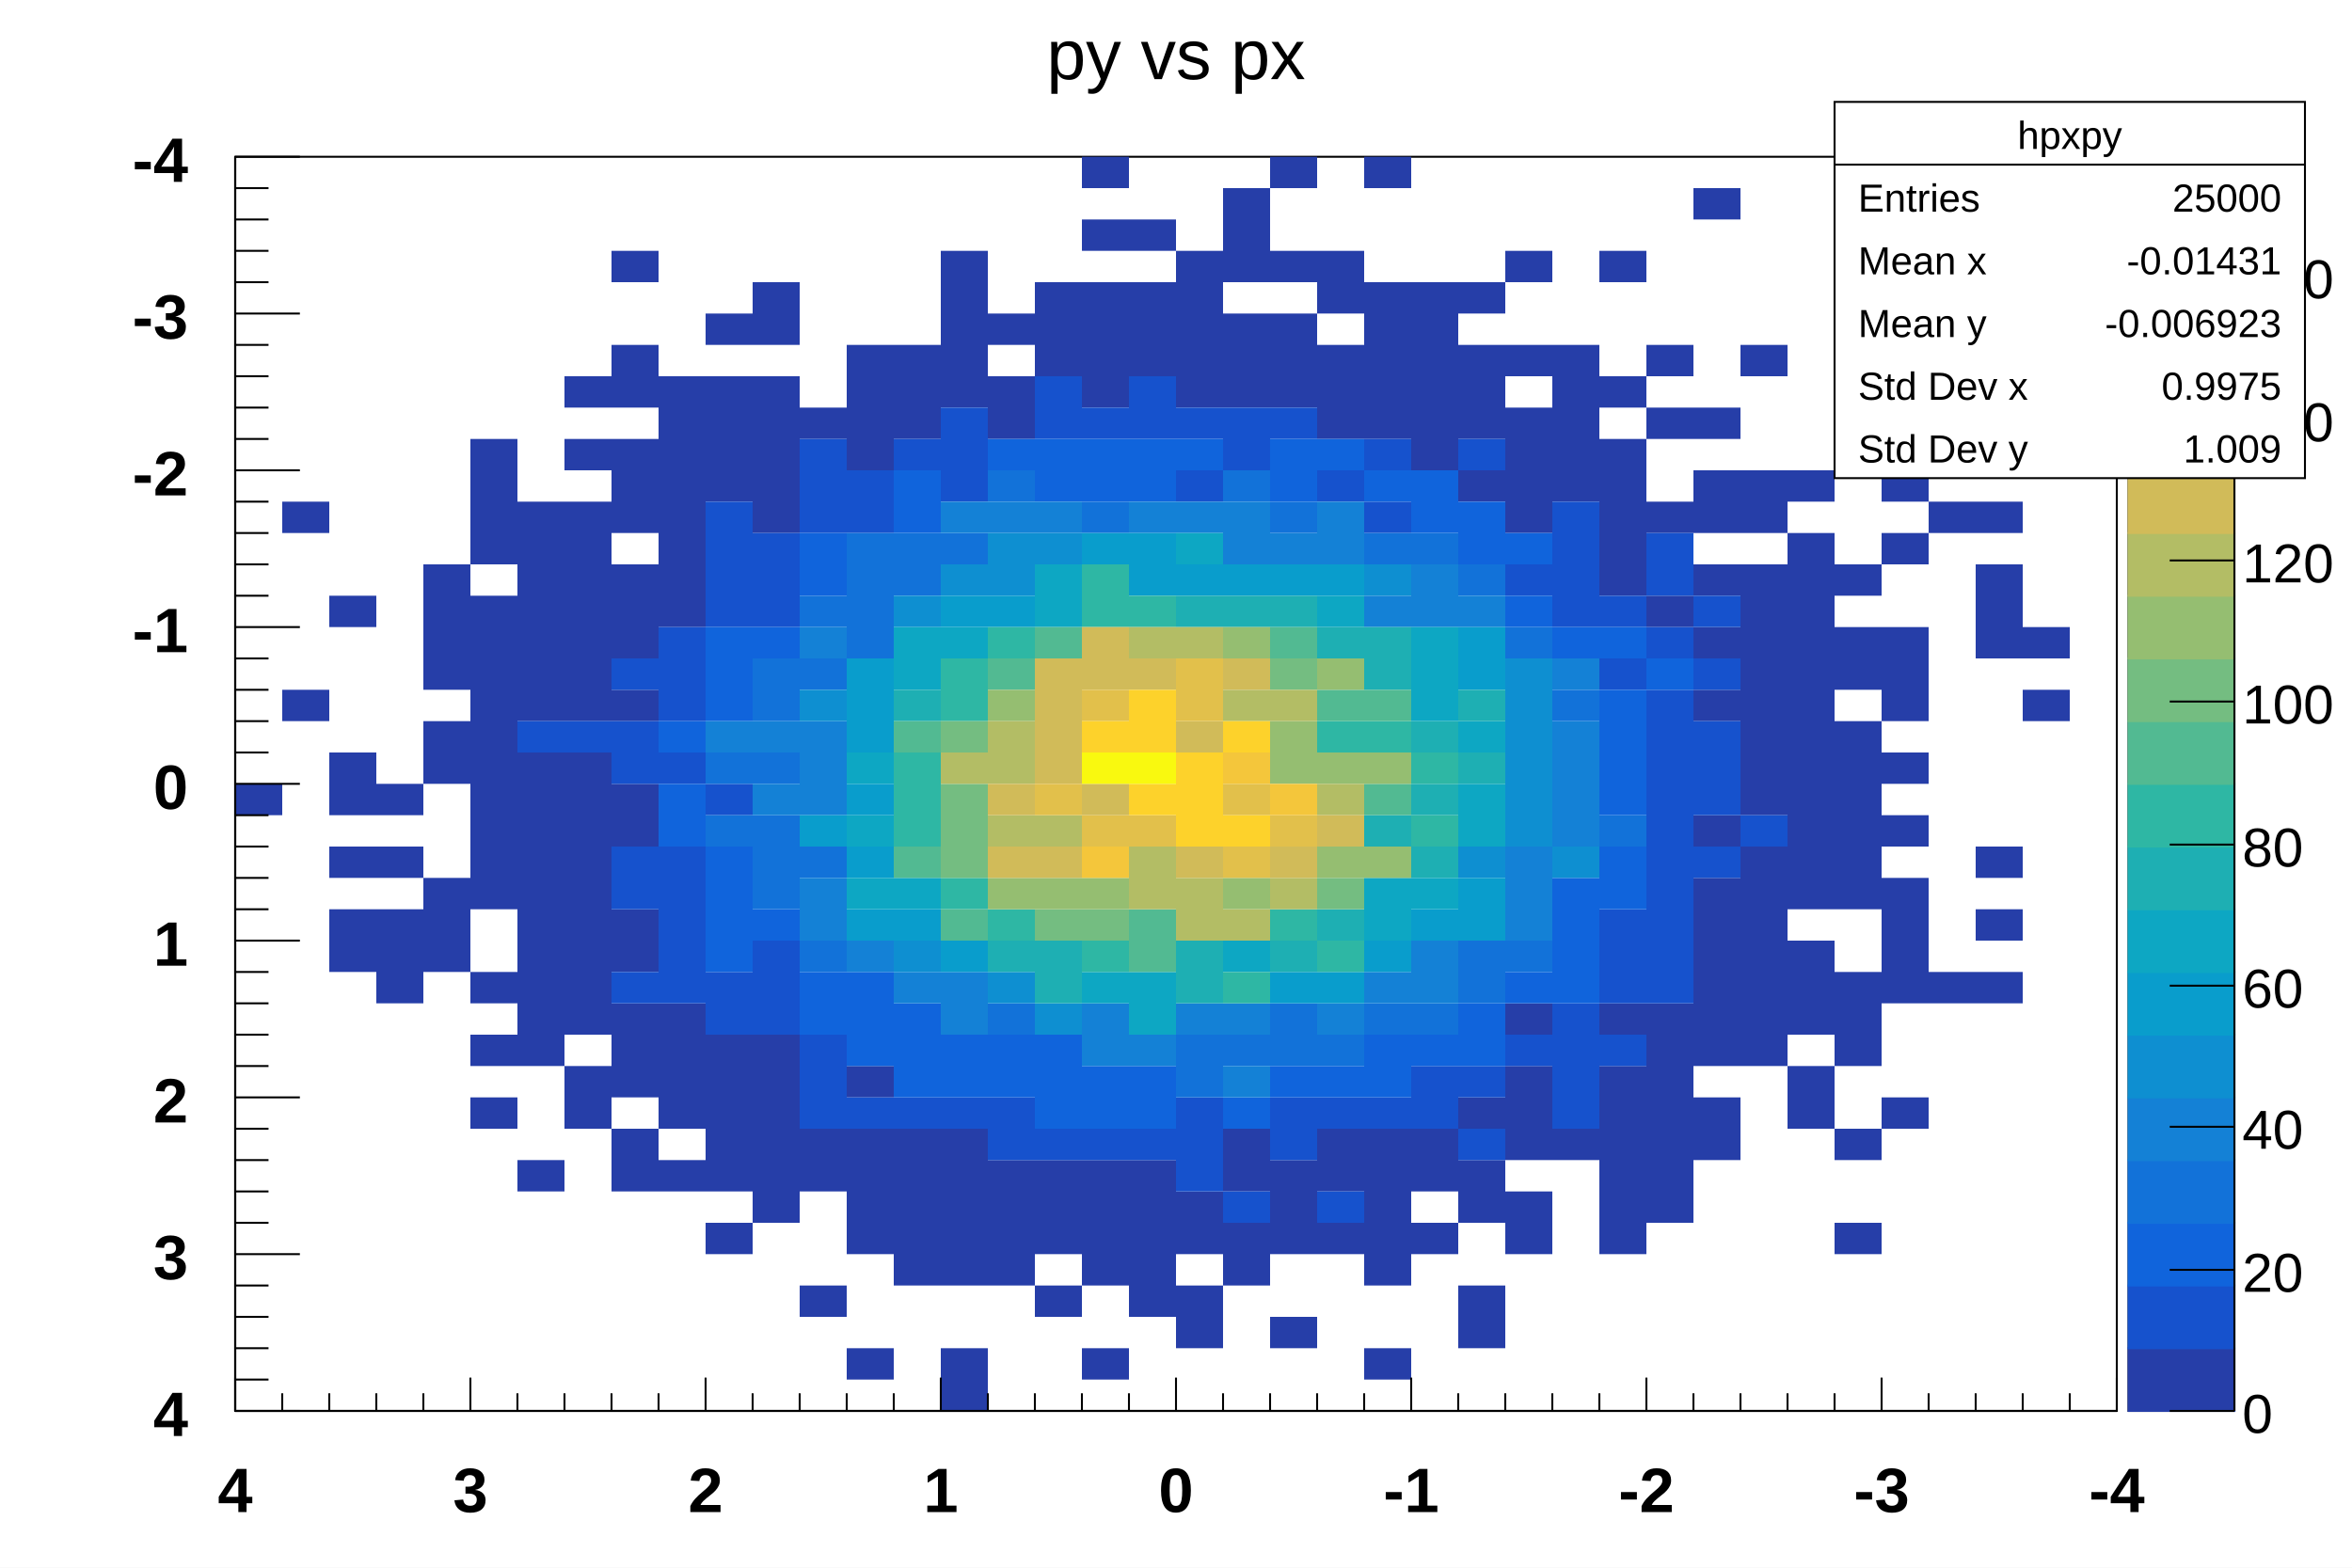
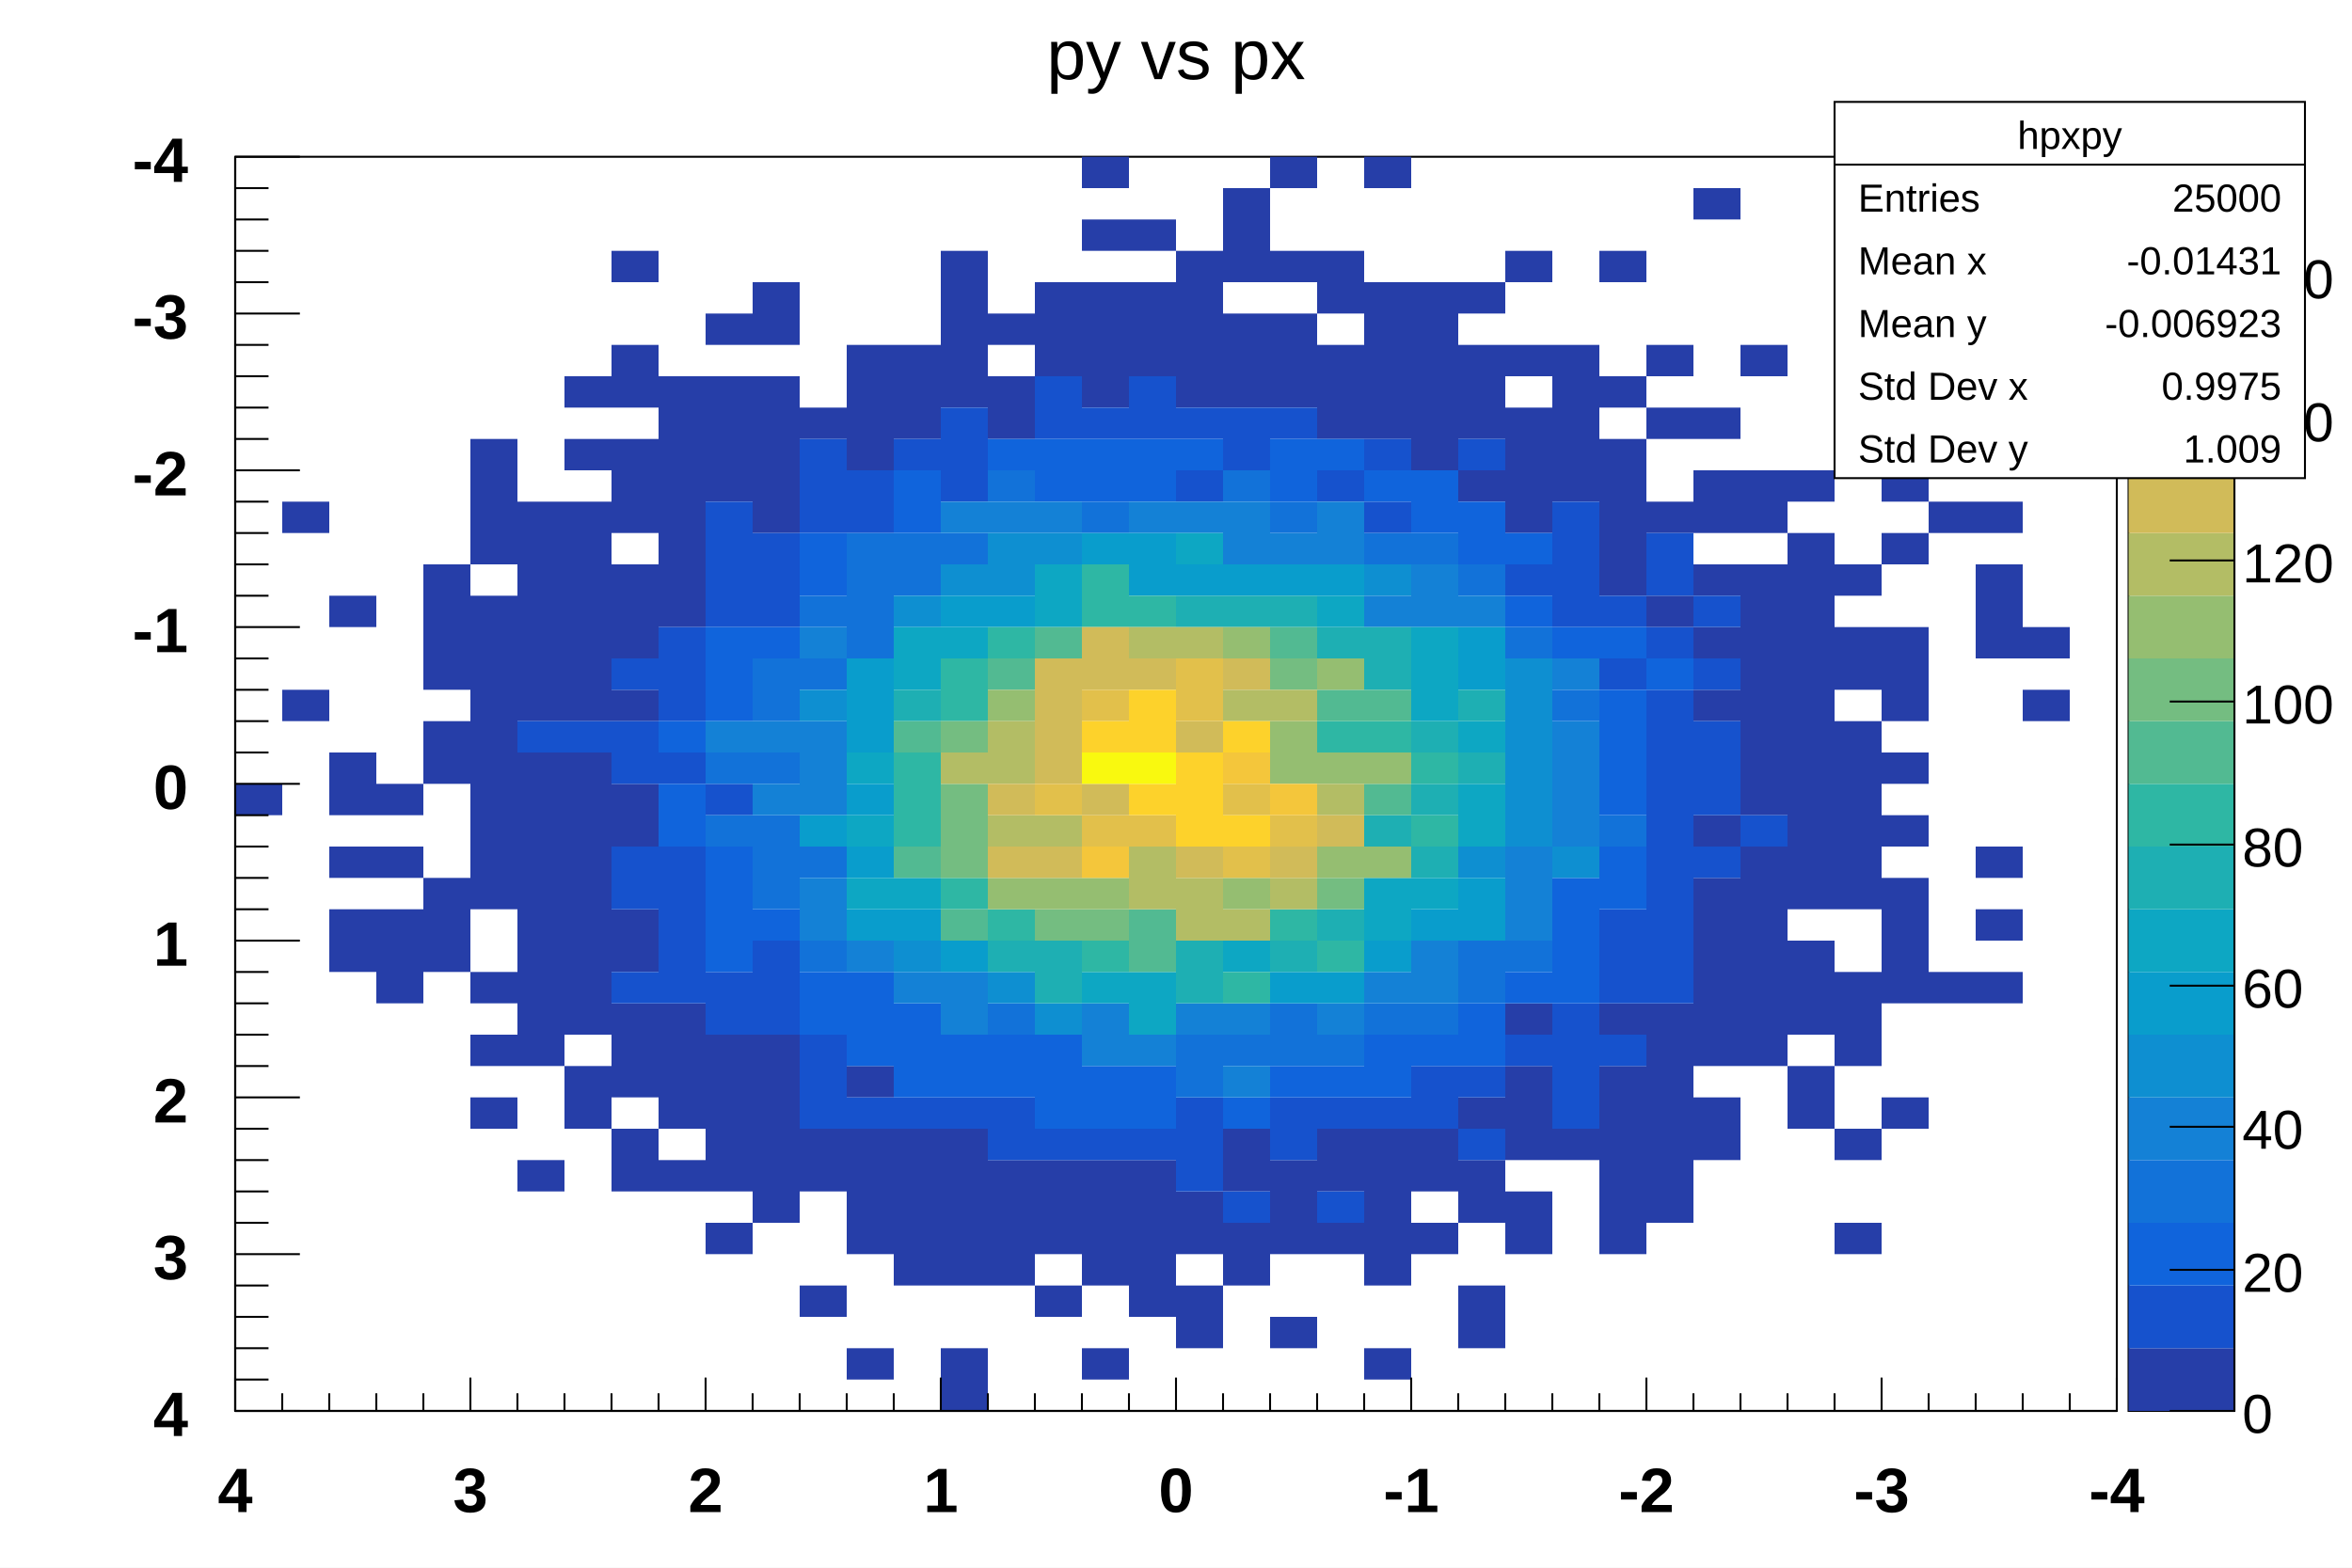
<svg xmlns="http://www.w3.org/2000/svg" viewBox="0 0 1200 800" preserveAspectRatio="none" width="1200" height="800">
  <path d="M0,0H1200V800H0Z" style="fill: white;" />
  <g>
    <g transform="translate(120,80)">
      <path d="M0,0H960V640H0Z" style="fill: white; stroke: black; stroke-width: 1;" />
      <svg x="0" y="0" overflow="hidden" width="960" height="640" viewBox="0 0 960 640">
        <g>
          <path fill="#263ea8" d="M0,320h24v16h-24zM24,176h24v16h-24zm0,96h24v16h-24zM48,224h24v16h-24zm0,80h24v32h-24zm0,48h24v16h-24zm0,32h24v32h-24zM72,320h24v16h-24zm0,32h24v16h-24zm0,32h24v48h-24zM96,208h24v64h-24zm0,80h24v32h-24zm0,80h24v48h-24zM120,144h24v64h-24zm0,80h24v160h-24zm0,192h24v16h-24zm0,32h24v16h-24zm0,32h24v16h-24zM144,176h24v112h-24zm0,128h24v160h-24zm0,208h24v16h-24zM168,112h24v16h-24zm0,32h24v16h-24zm0,32h24v112h-24zm0,128h24v144h-24zm0,160h24v32h-24zM192,48h24v16h-24zm0,48h24v32h-24zm0,48h24v48h-24zm0,64h24v48h-24zm0,64h24v16h-24zm0,48h24v32h-24zm0,64h24v32h-24zm0,48h24v48h-24zm0,64h24v32h-24zM216,112h24v128h-24zm0,320h24v64h-24zm0,80h24v16h-24zM240,80h24v16h-24zm0,32h24v64h-24zm0,336h24v80h-24zm0,96h24v16h-24zM264,64h24v32h-24zm0,48h24v80h-24zm0,336h24v96h-24zM288,128h24v16h-24zm0,368h24v32h-24zm0,80h24v16h-24zM312,96h24v64h-24zm0,368h24v16h-24zm0,32h24v64h-24zm0,112h24v16h-24zM336,96h24v48h-24zm0,400h24v80h-24zM360,48h24v80h-24zm0,448h24v80h-24zm0,112h24v32h-24zM384,80h24v16h-24zm0,32h24v32h-24zm0,400h24v64h-24zM408,64h24v48h-24zm0,448h24v48h-24zm0,64h24v16h-24zM432,0h24v16h-24zm0,32h24v16h-24zm0,32h24v64h-24zm0,448h24v64h-24zm0,96h24v16h-24zM456,32h24v16h-24zm0,32h24v48h-24zm0,448h24v80h-24zM480,48h24v80h-24zm0,480h24v32h-24zm0,48h24v32h-24zM504,16h24v48h-24zm0,64h24v48h-24zm0,416h24v32h-24zm0,48h24v32h-24zM528,0h24v16h-24zm0,48h24v16h-24zm0,32h24v48h-24zm0,432h24v48h-24zm0,80h24v16h-24zM552,48h24v32h-24zm0,48h24v48h-24zm0,400h24v32h-24zm0,48h24v16h-24zM576,0h24v16h-24zm0,64h24v80h-24zm0,432h24v80h-24zm0,112h24v16h-24zM600,64h24v96h-24zm0,432h24v32h-24zm0,48h24v16h-24zM624,64h24v16h-24zm0,32h24v48h-24zm0,64h24v16h-24zm0,320h24v16h-24zm0,32h24v32h-24zm0,64h24v32h-24zM648,48h24v16h-24zm0,48h24v16h-24zm0,32h24v64h-24zm0,304h24v16h-24zm0,32h24v48h-24zm0,64h24v32h-24zM672,96h24v80h-24zm0,400h24v16h-24zM696,48h24v16h-24zm0,64h24v16h-24zm0,32h24v80h-24zm0,288h24v16h-24zm0,32h24v96h-24zM720,96h24v16h-24zm0,32h24v16h-24zm0,48h24v16h-24zm0,48h24v16h-24zm0,208h24v112h-24zM744,16h24v16h-24zm0,112h24v16h-24zm0,32h24v32h-24zm0,48h24v16h-24zm0,32h24v16h-24zm0,32h24v16h-24zm0,64h24v16h-24zm0,32h24v96h-24zm0,112h24v32h-24zM768,96h24v16h-24zm0,64h24v32h-24zm0,48h24v128h-24zm0,144h24v112h-24zM792,160h24v16h-24zm0,32h24v192h-24zm0,208h24v48h-24zm0,64h24v32h-24zM816,128h24v16h-24zm0,80h24v16h-24zm0,32h24v32h-24zm0,48h24v96h-24zm0,128h24v48h-24zm0,80h24v16h-24zm0,48h24v16h-24zM840,112h24v32h-24zm0,48h24v16h-24zm0,32h24v16h-24zm0,48h24v48h-24zm0,64h24v16h-24zm0,32h24v16h-24zm0,32h24v64h-24zm0,112h24v16h-24zM864,176h24v16h-24zm0,240h24v16h-24zM888,176h24v16h-24zm0,32h24v48h-24zm0,144h24v16h-24zm0,32h24v16h-24zm0,32h24v16h-24zM912,240h24v16h-24zm0,32h24v16h-24z" />
          <path fill="#1652cd" d="M144,288h24v16h-24zm24,0h24v16h-24zm24,-32h24v16h-24zm0,32h24v32h-24zm0,64h24v32h-24zm0,64h24v16h-24zM216,240h24v48h-24zm0,64h24v16h-24zm0,48h24v80h-24zM240,176h24v64h-24zm0,144h24v16h-24zm0,96h24v32h-24zM264,192h24v48h-24zm0,208h24v48h-24zM288,144h24v48h-24zm0,304h24v48h-24zM312,160h24v32h-24zm0,320h24v16h-24zM336,144h24v16h-24zm0,336h24v16h-24zM360,128h24v48h-24zm0,352h24v16h-24zm24,0h24v32h-24zM408,112h24v32h-24zm0,384h24v16h-24zM432,128h24v16h-24zm0,368h24v16h-24zM456,112h24v32h-24zm0,384h24v16h-24zM480,128h24v16h-24zm0,32h24v16h-24zm0,320h24v48h-24zM504,128h24v32h-24zm0,400h24v16h-24zM528,128h24v16h-24zm0,352h24v32h-24zM552,160h24v16h-24zm0,320h24v16h-24zm0,48h24v16h-24zM576,144h24v16h-24zm0,32h24v16h-24zm0,304h24v16h-24zm24,-16h24v32h-24zM624,144h24v16h-24zm0,320h24v16h-24zm0,32h24v16h-24zM648,208h24v16h-24zm0,240h24v16h-24zM672,176h24v64h-24zm0,256h24v64h-24zM696,224h24v16h-24zm0,32h24v16h-24zm0,128h24v48h-24zm0,64h24v16h-24zM720,192h24v32h-24zm0,48h24v16h-24zm0,32h24v160h-24zm24,-48h24v16h-24zm0,32h24v16h-24zm0,32h24v48h-24zm0,64h24v16h-24zm24,-16h24v16h-24z" />
          <path fill="#1064dc" d="M216,288h24v16h-24zm0,32h24v32h-24zm24,-80h24v48h-24zm0,112h24v64h-24zM264,240h24v16h-24zm0,144h24v16h-24zM288,192h24v32h-24zm0,224h24v32h-24zm24,0h24v48h-24zM336,160h24v32h-24zm0,272h24v48h-24zm24,16h24v32h-24zM384,144h24v16h-24zm0,304h24v32h-24zM408,144h24v32h-24zm0,304h24v48h-24zM432,144h24v32h-24zm0,320h24v32h-24zM456,144h24v32h-24zm0,320h24v32h-24zM480,144h24v16h-24zm24,336h24v16h-24zM528,144h24v32h-24zm0,320h24v16h-24zM552,144h24v16h-24zm0,320h24v16h-24zM576,160h24v16h-24zm0,288h24v32h-24zM600,160h24v32h-24zm0,288h24v16h-24zM624,176h24v32h-24zm0,256h24v32h-24zM648,192h24v16h-24zm0,32h24v16h-24zm0,192h24v16h-24zM672,240h24v16h-24zm0,128h24v64h-24zM696,240h24v16h-24zm0,32h24v64h-24zm0,80h24v32h-24zm24,-96h24v16h-24z" />
          <path fill="#1272d9" d="M240,304h24v16h-24zm0,32h24v16h-24zm24,-80h24v32h-24zm0,48h24v16h-24zm0,32h24v48h-24zM288,224h24v16h-24zm0,32h24v16h-24zm0,96h24v16h-24zm0,48h24v16h-24zM312,192h24v64h-24zm24,0h24v32h-24zm24,0h24v16h-24zm24,-32h24v16h-24zm0,272h24v16h-24zM432,176h24v16h-24zm48,272h24v32h-24zM504,160h24v16h-24zm0,288h24v16h-24zM528,176h24v16h-24zm0,256h24v32h-24zm24,16h24v16h-24zM576,192h24v16h-24zm0,240h24v16h-24zM600,192h24v16h-24zm0,240h24v16h-24zM624,208h24v16h-24zm0,192h24v32h-24zM648,240h24v16h-24zm0,160h24v16h-24zM672,272h24v16h-24zm24,64h24v16h-24z" />
          <path fill="#1481d6" d="M240,288h24v16h-24zm24,0h24v16h-24zm0,32h24v16h-24zm24,-80h24v16h-24zm0,48h24v48h-24zm0,80h24v32h-24zm24,32h24v16h-24zm24,16h24v16h-24zM360,176h24v16h-24zm0,240h24v32h-24zM384,176h24v16h-24zm24,0h24v16h-24zm24,256h24v32h-24zM456,176h24v16h-24zm0,272h24v16h-24zM480,176h24v16h-24zm0,256h24v16h-24zM504,176h24v32h-24zm0,256h24v16h-24zm0,32h24v16h-24zM528,192h24v16h-24zm24,-16h24v32h-24zm0,256h24v16h-24zM576,224h24v16h-24zm0,192h24v16h-24zM600,208h24v32h-24zm0,192h24v32h-24zM624,224h24v16h-24zm24,128h24v48h-24zm24,-96h24v16h-24zm0,32h24v64h-24z" />
          <path fill="#0e8fd1" d="M288,272h24v16h-24zm48,-48h24v16h-24zm0,176h24v16h-24zM360,208h24v16h-24zm24,-16h24v32h-24zm0,224h24v16h-24zM408,192h24v16h-24zm0,240h24v16h-24zM576,208h24v16h-24zm48,144h24v16h-24zm24,-96h24v96h-24zm24,96h24v16h-24z" />
          <path fill="#099dcc" d="M288,336h24v16h-24zm24,-80h24v48h-24zm0,64h24v16h-24zm0,32h24v16h-24zm0,32h24v16h-24zm24,0h24v16h-24zM360,224h24v16h-24zm0,176h24v16h-24zM384,224h24v16h-24zm48,-32h24v16h-24zm24,0h24v32h-24zm24,16h24v16h-24zm24,0h24v16h-24zm24,0h24v16h-24zm0,208h24v16h-24zM552,208h24v16h-24zm0,208h24v16h-24zm24,-16h24v16h-24zm24,-16h24v16h-24zM624,240h24v32h-24zm0,128h24v32h-24z" />
          <path fill="#0da7c3" d="M312,304h24v16h-24zm0,32h24v16h-24zm0,32h24v16h-24zM336,240h24v32h-24zm0,128h24v16h-24zM360,240h24v16h-24zm48,-32h24v32h-24zm24,208h24v16h-24zm24,0h24v32h-24zM480,192h24v16h-24zm24,208h24v16h-24zM552,224h24v16h-24zm24,144h24v32h-24zM600,240h24v48h-24zm0,128h24v16h-24zm24,-80h24v16h-24zm0,32h24v32h-24z" />
          <path fill="#1eafb3" d="M336,272h24v16h-24zm48,128h24v16h-24zm24,0h24v32h-24zM480,224h24v16h-24zm0,176h24v32h-24zM504,224h24v16h-24zm24,0h24v16h-24zm0,176h24v16h-24zM552,240h24v16h-24zm0,144h24v16h-24zM576,240h24v32h-24zm0,96h24v16h-24zm24,-48h24v16h-24zm0,32h24v16h-24zm0,32h24v16h-24zm24,-80h24v16h-24zm0,32h24v16h-24z" />
          <path fill="#2eb7a4" d="M336,304h24v48h-24zm24,-48h24v32h-24zm0,112h24v16h-24zM384,240h24v16h-24zm0,144h24v16h-24zM432,208h24v32h-24zm0,192h24v16h-24zM456,224h24v16h-24zm48,192h24v16h-24zm24,-32h24v16h-24zm24,-96h24v16h-24zm0,112h24v16h-24zM576,288h24v16h-24zm24,16h24v16h-24zm0,32h24v16h-24z" />
          <path fill="#52ba92" d="M336,288h24v16h-24zm0,64h24v16h-24zm24,32h24v16h-24zM384,256h24v16h-24zm24,-16h24v16h-24zm48,144h24v32h-24zM528,240h24v16h-24zm24,32h24v16h-24zm24,0h24v16h-24zm0,48h24v16h-24z" />
          <path fill="#74bd81" d="M360,288h24v16h-24zm0,32h24v48h-24zm48,64h24v16h-24zm24,0h24v16h-24zM528,256h24v16h-24zm24,112h24v16h-24z" />
          <path fill="#95be71" d="M384,272h24v16h-24zm0,96h24v16h-24zm24,0h24v16h-24zm24,0h24v16h-24zM504,240h24v16h-24zm0,128h24v16h-24zm24,-80h24v32h-24zm24,-32h24v16h-24zm0,48h24v16h-24zm0,48h24v16h-24zm24,-48h24v16h-24zm0,48h24v16h-24z" />
          <path fill="#b3bd65" d="M360,304h24v16h-24zm24,-16h24v32h-24zm0,48h24v16h-24zm24,0h24v16h-24zm48,-96h24v16h-24zm0,112h24v32h-24zM480,240h24v16h-24zm0,128h24v32h-24zm24,-96h24v16h-24zm0,112h24v16h-24zM528,272h24v16h-24zm0,96h24v16h-24zm24,-48h24v16h-24z" />
          <path fill="#d1bb59" d="M384,320h24v16h-24zm0,32h24v16h-24zm24,-96h24v64h-24zm0,96h24v16h-24zM432,240h24v32h-24zm0,80h24v16h-24zm24,-64h24v16h-24zm24,32h24v16h-24zm0,64h24v16h-24zm24,-96h24v16h-24zm24,96h24v16h-24zm24,-16h24v16h-24z" />
          <path fill="#e2c04b" d="M408,320h24v16h-24zm24,-48h24v16h-24zm0,64h24v16h-24zm24,0h24v16h-24zm24,-80h24v32h-24zm24,64h24v16h-24zm0,32h24v16h-24zm24,-16h24v16h-24z" />
          <path fill="#f4c63b" d="M432,352h24v16h-24zm72,-48h24v16h-24zm24,16h24v16h-24z" />
          <path fill="#fdd22b" d="M432,288h24v16h-24zm24,-16h24v32h-24zm0,48h24v16h-24zm24,-16h24v48h-24zm24,-16h24v16h-24zm0,48h24v16h-24z" />
          <path fill="#f9f90f" d="M432,304h24v16h-24zm24,0h24v16h-24z" />
        </g>
      </svg>
      <g>
        <g transform="translate(0,640)">
          <path d="M0,0h960" style="stroke: black; stroke-width: 1;" />
          <path d="M0,0v0m24,0v0m24,0v0m24,0v0m24,0v0m24,0v0m24,0v0m24,0v0m24,0v0m24,0v0m24,0v0m24,0v0m24,0v0m24,0v0m24,0v0m24,0v0m24,0v0m24,0v0m24,0v0m24,0v0m24,0v0m24,0v0m24,0v0m24,0v0m24,0v0m24,0v0m24,0v0m24,0v0m24,0v0m24,0v0m24,0v0m24,0v0m24,0v0m24,0v0m24,0v0m24,0v0m24,0v0m24,0v0m24,0v0m24,0v0m24,0v0" style="stroke: black; stroke-width: 1;" />
        </g>
        <g>
          <path d="M0,0v640" style="stroke: black; stroke-width: 1;" />
          <path d="M0,640h0m0,-16h0m0,-16h0m0,-16h0m0,-16h0m0,-16h0m0,-16h0m0,-16h0m0,-16h0m0,-16h0m0,-16h0m0,-16h0m0,-16h0m0,-16h0m0,-16h0m0,-16h0m0,-16h0m0,-16h0m0,-16h0m0,-16h0m0,-16h0m0,-16h0m0,-16h0m0,-16h0m0,-16h0m0,-16h0m0,-16h0m0,-16h0m0,-16h0m0,-16h0m0,-16h0m0,-16h0m0,-16h0m0,-16h0m0,-16h0m0,-16h0m0,-16h0m0,-16h0m0,-16h0m0,-16h0m0,-16h0" style="stroke: black; stroke-width: 1;" />
        </g>
      </g>
    </g>
    <g transform="translate(1086,80)">
      <path d="M0,0H54V640H0Z" style="fill: none; stroke: black; stroke-width: 1;" />
-       <path d="M0,608H54V640H0Z" style="fill: #263ea8; stroke: #263ea8;" />
-       <path d="M0,576H54V608H0Z" style="fill: #1652cd; stroke: #1652cd;" />
-       <path d="M0,544H54V576H0Z" style="fill: #1064dc; stroke: #1064dc;" />
-       <path d="M0,512H54V544H0Z" style="fill: #1272d9; stroke: #1272d9;" />
-       <path d="M0,480H54V512H0Z" style="fill: #1481d6; stroke: #1481d6;" />
-       <path d="M0,448H54V480H0Z" style="fill: #0e8fd1; stroke: #0e8fd1;" />
-       <path d="M0,416H54V448H0Z" style="fill: #099dcc; stroke: #099dcc;" />
-       <path d="M0,384H54V416H0Z" style="fill: #0da7c3; stroke: #0da7c3;" />
-       <path d="M0,352H54V384H0Z" style="fill: #1eafb3; stroke: #1eafb3;" />
-       <path d="M0,320H54V352H0Z" style="fill: #2eb7a4; stroke: #2eb7a4;" />
-       <path d="M0,288H54V320H0Z" style="fill: #52ba92; stroke: #52ba92;" />
-       <path d="M0,256H54V288H0Z" style="fill: #74bd81; stroke: #74bd81;" />
-       <path d="M0,224H54V256H0Z" style="fill: #95be71; stroke: #95be71;" />
-       <path d="M0,192H54V224H0Z" style="fill: #b3bd65; stroke: #b3bd65;" />
-       <path d="M0,160H54V192H0Z" style="fill: #d1bb59; stroke: #d1bb59;" />
-       <path d="M0,128H54V160H0Z" style="fill: #e2c04b; stroke: #e2c04b;" />
-       <path d="M0,96H54V128H0Z" style="fill: #f4c63b; stroke: #f4c63b;" />
-       <path d="M0,64H54V96H0Z" style="fill: #fdd22b; stroke: #fdd22b;" />
-       <path d="M0,32H54V64H0Z" style="fill: #fbe61d; stroke: #fbe61d;" />
-       <path d="M0,0H54V32H0Z" style="fill: #f9f90f; stroke: #f9f90f;" />
+       <path d="M0,608H54V640H0Z" style="fill: #263ea8; stroke: none;" />
+       <path d="M0,576H54V608H0Z" style="fill: #1652cd; stroke: none;" />
+       <path d="M0,544H54V576H0Z" style="fill: #1064dc; stroke: none;" />
+       <path d="M0,512H54V544H0Z" style="fill: #1272d9; stroke: none;" />
+       <path d="M0,480H54V512H0Z" style="fill: #1481d6; stroke: none;" />
+       <path d="M0,448H54V480H0Z" style="fill: #0e8fd1; stroke: none;" />
+       <path d="M0,416H54V448H0Z" style="fill: #099dcc; stroke: none;" />
+       <path d="M0,384H54V416H0Z" style="fill: #0da7c3; stroke: none;" />
+       <path d="M0,352H54V384H0Z" style="fill: #1eafb3; stroke: none;" />
+       <path d="M0,320H54V352H0Z" style="fill: #2eb7a4; stroke: none;" />
+       <path d="M0,288H54V320H0Z" style="fill: #52ba92; stroke: none;" />
+       <path d="M0,256H54V288H0Z" style="fill: #74bd81; stroke: none;" />
+       <path d="M0,224H54V256H0Z" style="fill: #95be71; stroke: none;" />
+       <path d="M0,192H54V224H0Z" style="fill: #b3bd65; stroke: none;" />
+       <path d="M0,160H54V192H0Z" style="fill: #d1bb59; stroke: none;" />
+       <path d="M0,128H54V160H0Z" style="fill: #e2c04b; stroke: none;" />
+       <path d="M0,96H54V128H0Z" style="fill: #f4c63b; stroke: none;" />
+       <path d="M0,64H54V96H0Z" style="fill: #fdd22b; stroke: none;" />
+       <path d="M0,32H54V64H0Z" style="fill: #fbe61d; stroke: none;" />
+       <path d="M0,0H54V32H0Z" style="fill: #f9f90f; stroke: none;" />
      <g transform="translate(54)">
        <path d="M0,0v640" style="stroke: black; stroke-width: 1;" />
        <path d="M0,640h-33m33,-72h-33m33,-73h-33m33,-72h-33m33,-72h-33m33,-73h-33m33,-72h-33m33,-72h-33m33,-73h-33" style="stroke: black; stroke-width: 1;" />
        <g font-family="Arial" font-size="28" space="preserve" fill="black" text-anchor="start">
          <text dy=".4em" transform="translate(4,640)">
      0
     </text>
          <text dy=".4em" transform="translate(4,568)">
      20
     </text>
          <text dy=".4em" transform="translate(4,495)">
      40
     </text>
          <text dy=".4em" transform="translate(4,423)">
      60
     </text>
          <text dy=".4em" transform="translate(4,351)">
      80
     </text>
          <text dy=".4em" transform="translate(4,278)">
      100
     </text>
          <text dy=".4em" transform="translate(4,206)">
      120
     </text>
          <text dy=".4em" transform="translate(4,134)">
      140
     </text>
          <text dy=".4em" transform="translate(4,61)">
      160
     </text>
        </g>
      </g>
    </g>
    <g transform="translate(936,52)" font-family="Arial" font-size="20" space="preserve" fill="black">
      <path d="M0,0H240V192H0Z" style="fill: white; stroke: black; stroke-width: 1;" />
      <text text-anchor="middle" dy=".4em" transform="translate(120,16)">
    hpxpy
   </text>
      <text text-anchor="start" dy=".4em" transform="translate(12,48)">
    Entries
   </text>
      <text text-anchor="end" dy=".4em" transform="translate(228,48)">
    25000
   </text>
      <text text-anchor="start" dy=".4em" transform="translate(12,80)">
    Mean x
   </text>
      <text text-anchor="end" dy=".4em" transform="translate(228,80)">
    -0.01431
   </text>
      <text text-anchor="start" dy=".4em" transform="translate(12,112)">
    Mean y
   </text>
      <text text-anchor="end" dy=".4em" transform="translate(228,112)">
    -0.006923
   </text>
      <text text-anchor="start" dy=".4em" transform="translate(12,144)">
    Std Dev x
   </text>
      <text text-anchor="end" dy=".4em" transform="translate(228,144)">
    0.9975
   </text>
      <text text-anchor="start" dy=".4em" transform="translate(12,176)">
    Std Dev y
   </text>
      <text text-anchor="end" dy=".4em" transform="translate(228,176)">
    1.009
   </text>
      <path d="M0,32h240" style="stroke: black; stroke-width: 1;" />
    </g>
    <g transform="translate(505,4)" font-family="Arial" font-size="36" space="preserve">
      <path d="M0,0H189V44H0Z" style="fill: none;" />
      <text fill="black" text-anchor="middle" dy=".4em" transform="translate(95,22)">
    py vs px
   </text>
    </g>
    <g transform="translate(120,720)">
      <path d="M0,0h960" style="stroke: black; stroke-width: 1;" />
      <path d="M960,-17v17m-24,-9v9m-24,-9v9m-24,-9v9m-24,-9v9m-24,-17v17m-24,-9v9m-24,-9v9m-24,-9v9m-24,-9v9m-24,-17v17m-24,-9v9m-24,-9v9m-24,-9v9m-24,-9v9m-24,-17v17m-24,-9v9m-24,-9v9m-24,-9v9m-24,-9v9m-24,-17v17m-24,-9v9m-24,-9v9m-24,-9v9m-24,-9v9m-24,-17v17m-24,-9v9m-24,-9v9m-24,-9v9m-24,-9v9m-24,-17v17m-24,-9v9m-24,-9v9m-24,-9v9m-24,-9v9m-24,-17v17m-24,-9v9m-24,-9v9m-24,-9v9m-24,-9v9m-24,-17v17" style="stroke: black; stroke-width: 1;" />
      <g font-family="Arial" font-size="32" space="preserve" font-weight="bold" fill="black" text-anchor="middle">
        <text dy=".8em" transform="translate(960,26)">
     -4
    </text>
        <text dy=".8em" transform="translate(840,26)">
     -3
    </text>
        <text dy=".8em" transform="translate(720,26)">
     -2
    </text>
        <text dy=".8em" transform="translate(600,26)">
     -1
    </text>
        <text dy=".8em" transform="translate(480,26)">
     0
    </text>
        <text dy=".8em" transform="translate(360,26)">
     1
    </text>
        <text dy=".8em" transform="translate(240,26)">
     2
    </text>
        <text dy=".8em" transform="translate(120,26)">
     3
    </text>
        <text dy=".8em" transform="translate(0,26)">
     4
    </text>
      </g>
    </g>
    <g transform="translate(120,80)">
      <path d="M0,0v640" style="stroke: black; stroke-width: 1;" />
      <path d="M33,0h-33m17,16h-17m17,16h-17m17,16h-17m17,16h-17m33,16h-33m17,16h-17m17,16h-17m17,16h-17m17,16h-17m33,16h-33m17,16h-17m17,16h-17m17,16h-17m17,16h-17m33,16h-33m17,16h-17m17,16h-17m17,16h-17m17,16h-17m33,16h-33m17,16h-17m17,16h-17m17,16h-17m17,16h-17m33,16h-33m17,16h-17m17,16h-17m17,16h-17m17,16h-17m33,16h-33m17,16h-17m17,16h-17m17,16h-17m17,16h-17m33,16h-33m17,16h-17m17,16h-17m17,16h-17m17,16h-17m33,16h-33" style="stroke: black; stroke-width: 1;" />
      <g font-family="Arial" font-size="32" space="preserve" font-weight="bold" fill="black" text-anchor="end">
        <text dy=".4em" transform="translate(-24)">
     -4
    </text>
        <text dy=".4em" transform="translate(-24,80)">
     -3
    </text>
        <text dy=".4em" transform="translate(-24,160)">
     -2
    </text>
        <text dy=".4em" transform="translate(-24,240)">
     -1
    </text>
        <text dy=".4em" transform="translate(-24,320)">
     0
    </text>
        <text dy=".4em" transform="translate(-24,400)">
     1
    </text>
        <text dy=".4em" transform="translate(-24,480)">
     2
    </text>
        <text dy=".4em" transform="translate(-24,560)">
     3
    </text>
        <text dy=".4em" transform="translate(-24,640)">
     4
    </text>
      </g>
    </g>
  </g>
</svg>
